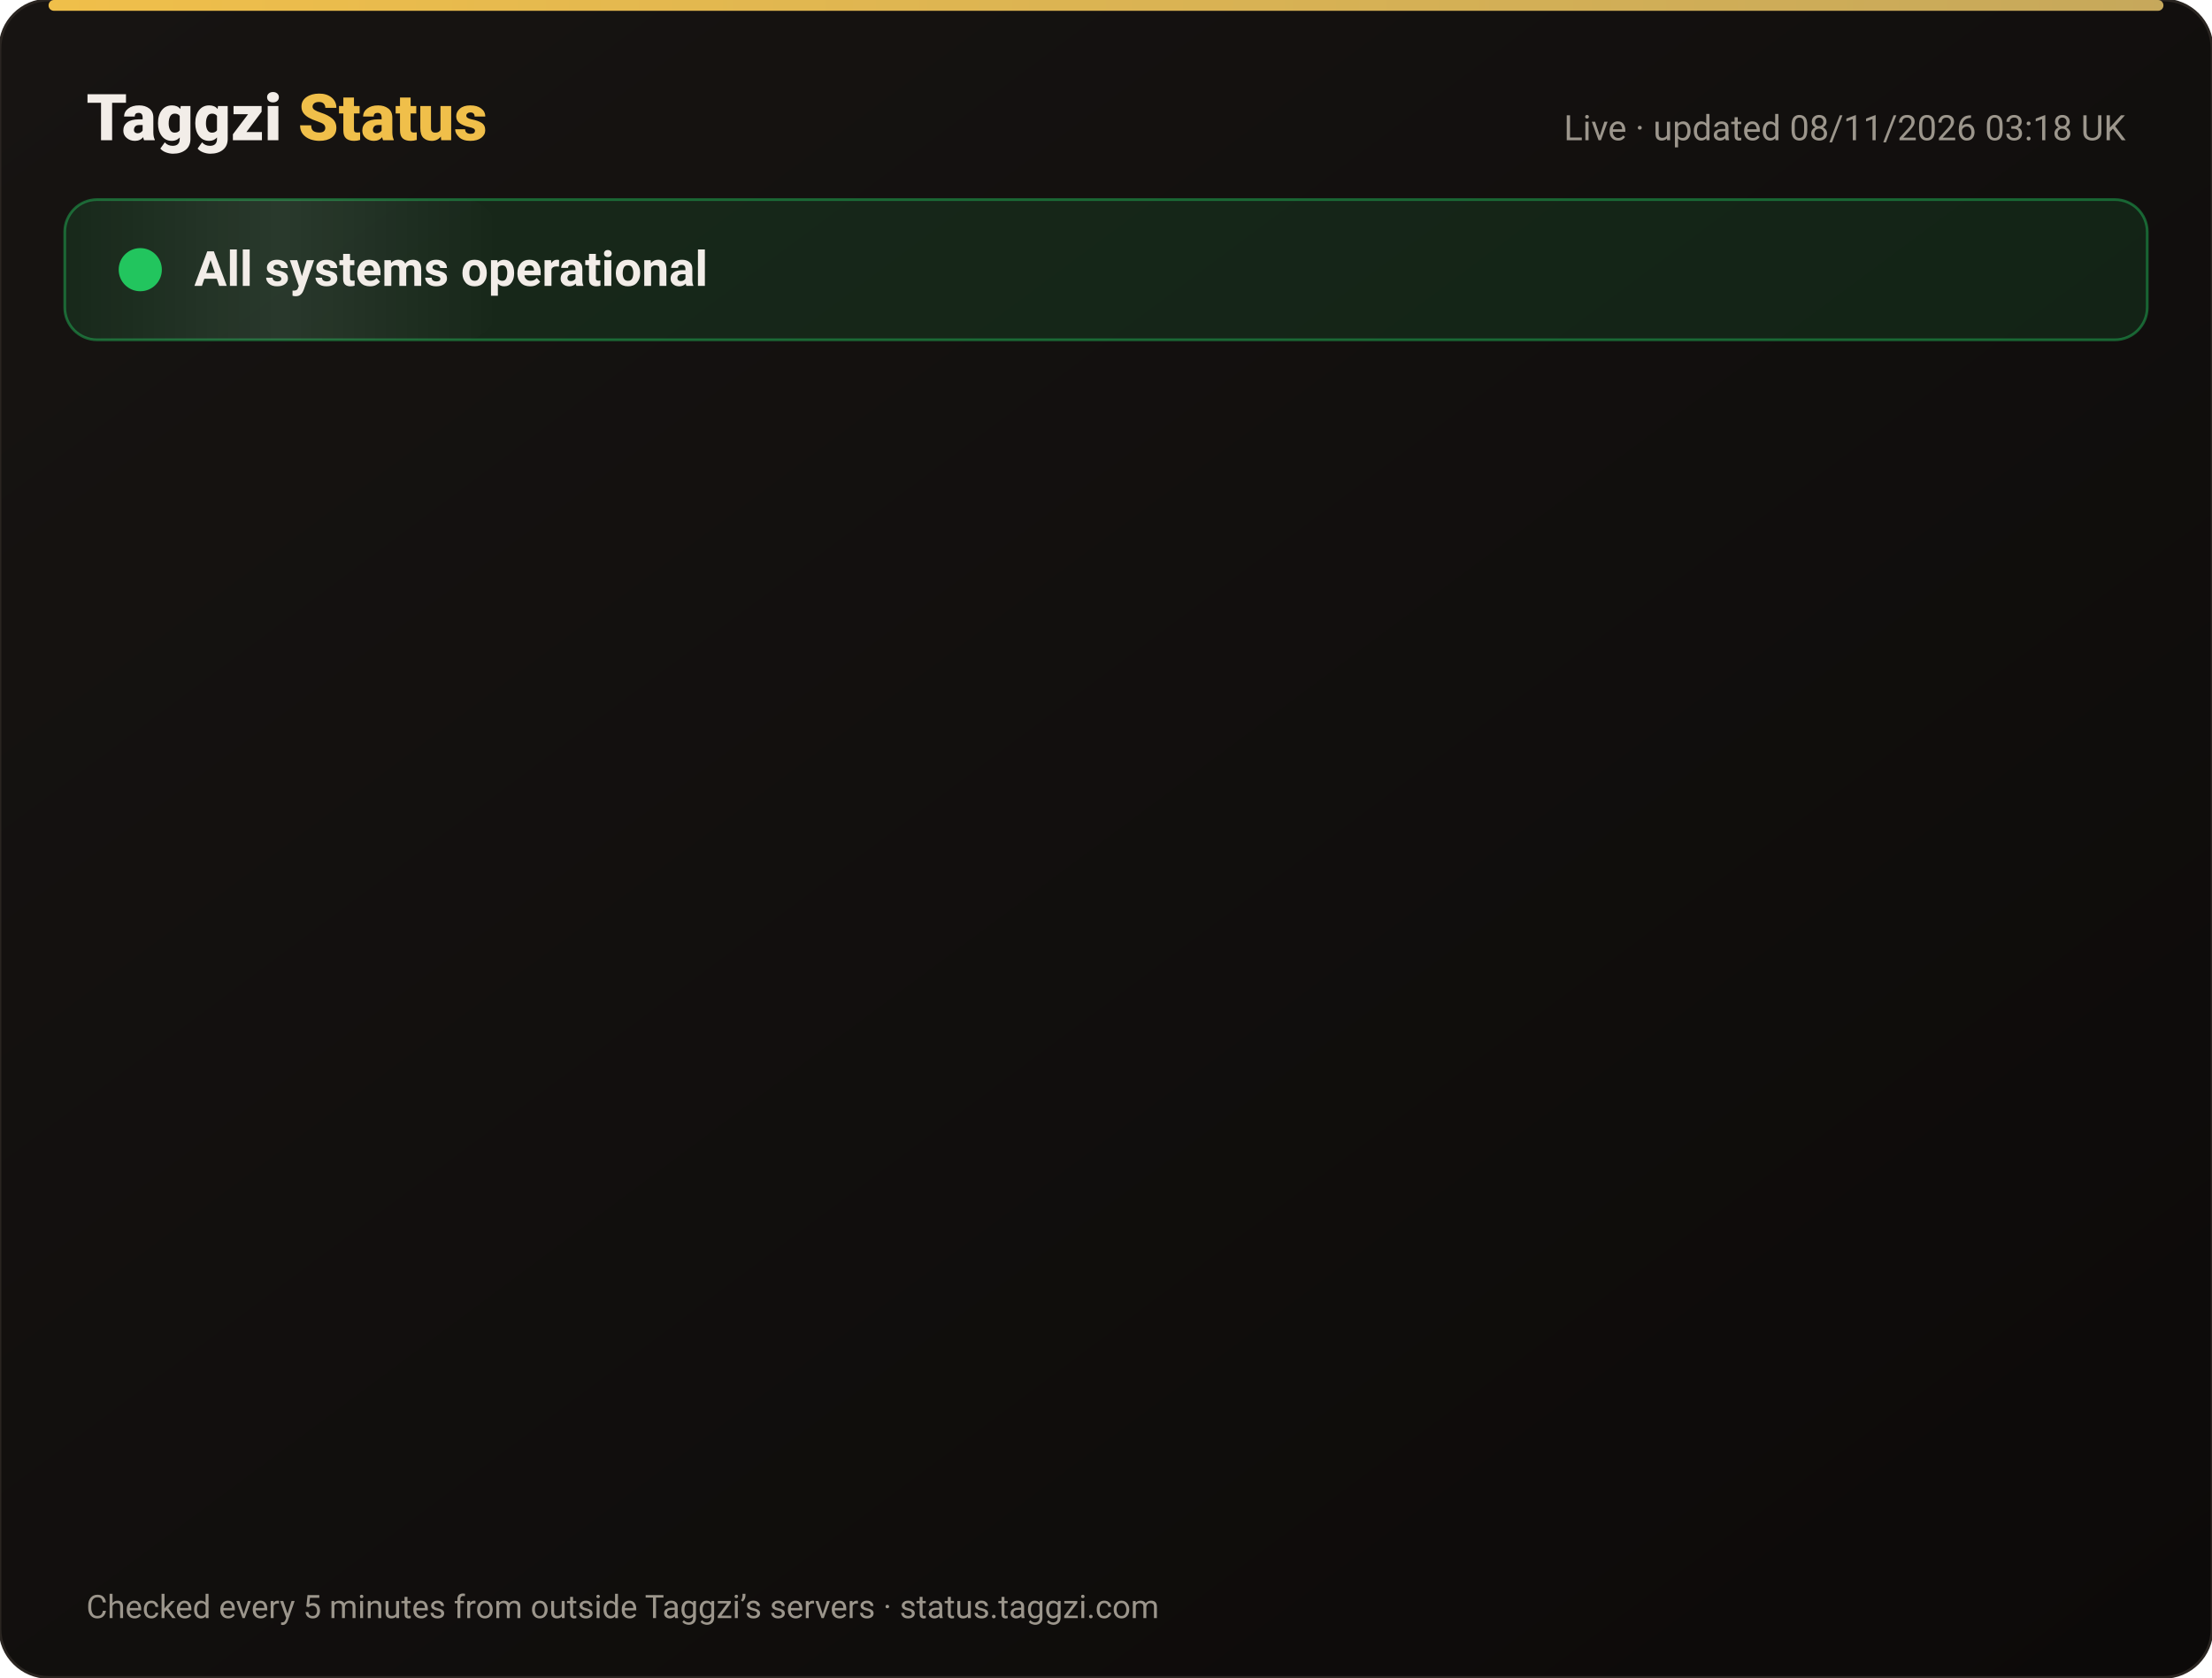
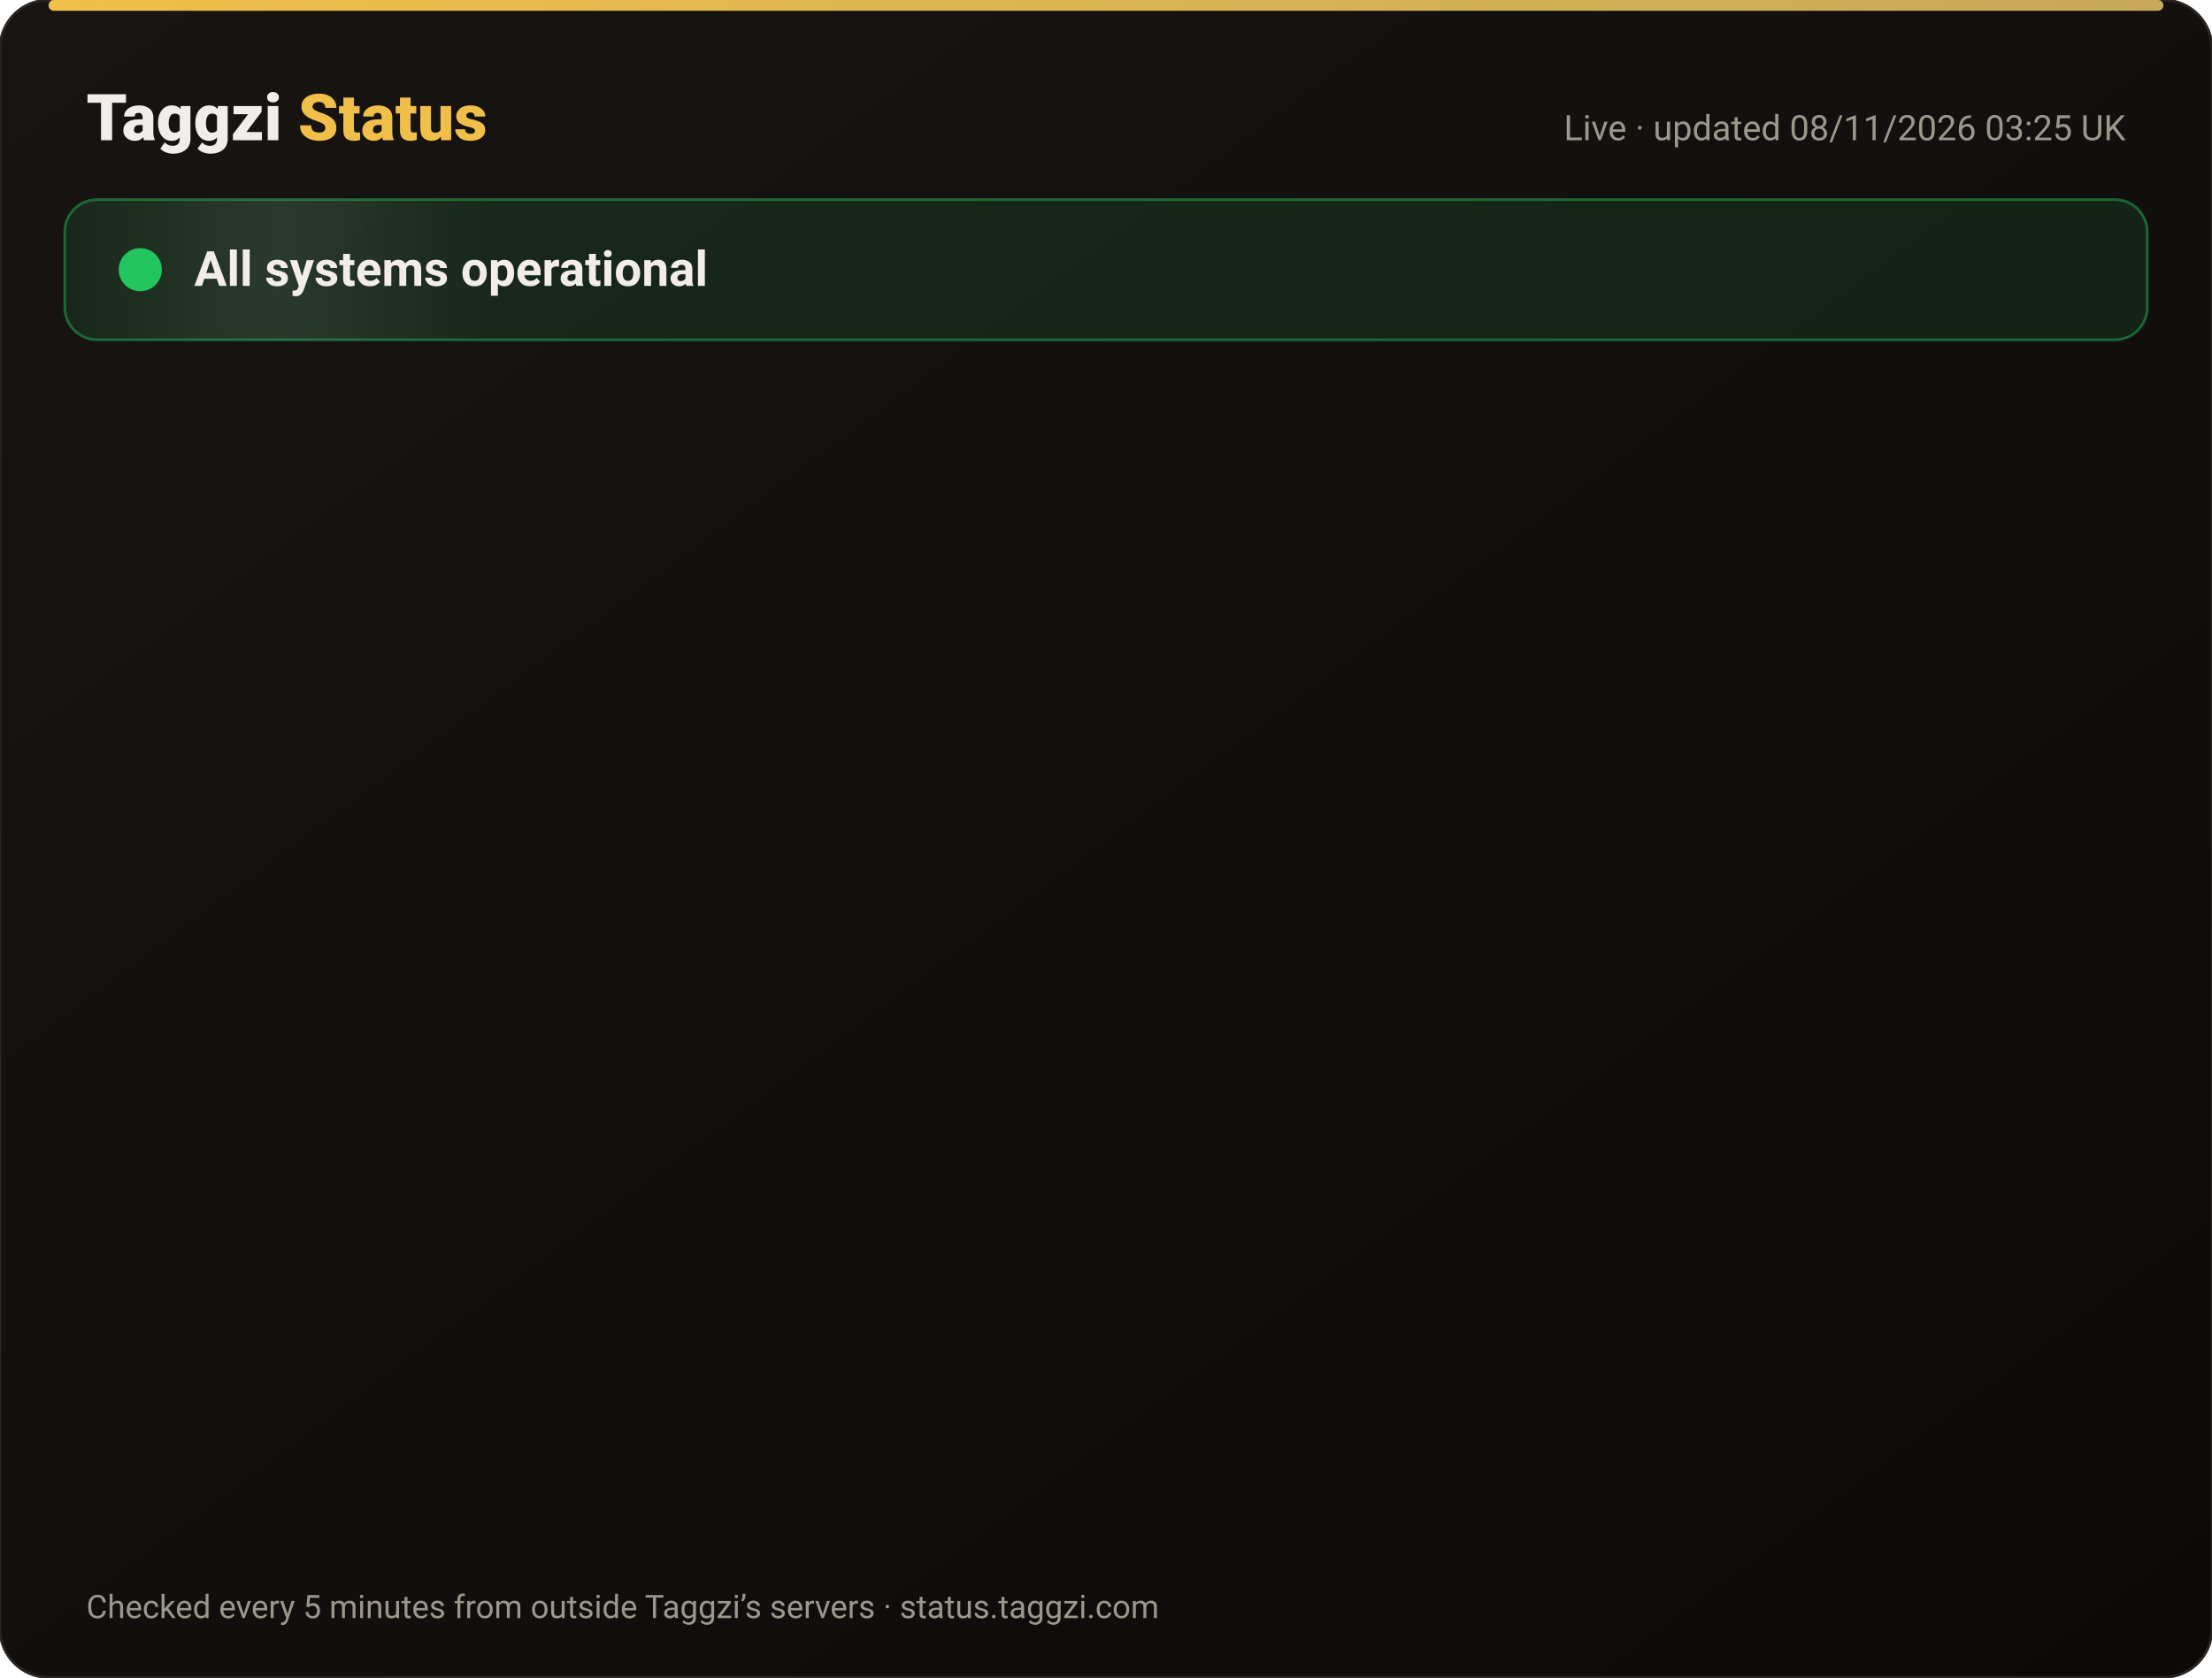
<svg xmlns="http://www.w3.org/2000/svg" width="820" height="622" viewBox="0 0 820 622" font-family="-apple-system,Segoe UI,Roboto,Helvetica,Arial,sans-serif">
  <defs>
    <linearGradient id="bg" x1="0" y1="0" x2="1" y2="1">
      <stop offset="0" stop-color="#171412" />
      <stop offset="1" stop-color="#0C0A09" />
    </linearGradient>
    <linearGradient id="gold" x1="0" x2="1">
      <stop offset="0" stop-color="#F0BF4A" />
      <stop offset="1" stop-color="#c6a85b" />
    </linearGradient>
    <linearGradient id="shine" x1="0" x2="1">
      <stop offset="0" stop-color="#fff" stop-opacity="0" />
      <stop offset=".5" stop-color="#fff" stop-opacity=".08" />
      <stop offset="1" stop-color="#fff" stop-opacity="0" />
    </linearGradient>
  </defs>
  <rect width="820" height="622" rx="18" fill="url(#bg)" stroke="#2a2521" />
  <rect x="18" y="0" width="784" height="4" rx="2" fill="url(#gold)" />
  <text x="32" y="52" font-size="24" font-weight="800" fill="#F2EDE8">Taggzi <tspan fill="#F0BF4A">Status</tspan>
  </text>
-   <text x="788" y="52" font-size="13" fill="#9C968C" text-anchor="end">Live · updated 08/11/2026 03:18 UK</text>
+   <text x="788" y="52" font-size="13" fill="#9C968C" text-anchor="end">Live · updated 08/11/2026 03:25 UK</text>
  <rect x="24" y="74" width="772" height="52" rx="12" fill="#22c55e" fill-opacity=".12" stroke="#22c55e" stroke-opacity=".45" />
  <rect x="24" y="74" width="160" height="52" rx="12" fill="url(#shine)">
    <animate attributeName="x" from="-160" to="820" dur="4s" repeatCount="indefinite" />
  </rect>
  <circle cx="52" cy="100" r="7" fill="#22c55e" />
  <circle cx="52" cy="100" r="7" fill="none" stroke="#22c55e" stroke-width="2">
    <animate attributeName="r" values="7;15;7" dur="2s" repeatCount="indefinite" />
    <animate attributeName="opacity" values=".9;0;.9" dur="2s" repeatCount="indefinite" />
  </circle>
  <text x="72" y="106" font-size="18" font-weight="700" fill="#F2EDE8">All systems operational</text>
  <g opacity="0">
    <animate attributeName="opacity" from="0" to="1" begin="0.00s" dur=".6s" fill="freeze" />
    <line x1="32" y1="188" x2="788" y2="188" stroke="#2a2521" />
    <circle cx="44" cy="166" r="6" fill="#22c55e">
      <animate attributeName="opacity" values="1;.45;1" dur="2.4s" begin="0.00s" repeatCount="indefinite" />
    </circle>
    <text x="62" y="171" font-size="15" font-weight="650" fill="#F2EDE8">Website</text>
    <text x="630" y="171" font-size="13" fill="#9C968C" text-anchor="end">99.97% uptime</text>
    <rect x="648" y="154" width="140" height="24" rx="12" fill="#22c55e" fill-opacity=".14" stroke="#22c55e" stroke-opacity=".5" />
    <text x="718" y="171" font-size="12" font-weight="700" fill="#22c55e" text-anchor="middle">Operational</text>
  </g>
  <g opacity="0">
    <animate attributeName="opacity" from="0" to="1" begin="0.15s" dur=".6s" fill="freeze" />
    <line x1="32" y1="234" x2="788" y2="234" stroke="#2a2521" />
    <circle cx="44" cy="212" r="6" fill="#22c55e">
      <animate attributeName="opacity" values="1;.45;1" dur="2.4s" begin="0.15s" repeatCount="indefinite" />
    </circle>
    <text x="62" y="217" font-size="15" font-weight="650" fill="#F2EDE8">Tag scans</text>
    <text x="630" y="217" font-size="13" fill="#9C968C" text-anchor="end">99.97% uptime</text>
    <rect x="648" y="200" width="140" height="24" rx="12" fill="#22c55e" fill-opacity=".14" stroke="#22c55e" stroke-opacity=".5" />
    <text x="718" y="217" font-size="12" font-weight="700" fill="#22c55e" text-anchor="middle">Operational</text>
  </g>
  <g opacity="0">
    <animate attributeName="opacity" from="0" to="1" begin="0.30s" dur=".6s" fill="freeze" />
    <line x1="32" y1="280" x2="788" y2="280" stroke="#2a2521" />
    <circle cx="44" cy="258" r="6" fill="#22c55e">
      <animate attributeName="opacity" values="1;.45;1" dur="2.4s" begin="0.30s" repeatCount="indefinite" />
    </circle>
    <text x="62" y="263" font-size="15" font-weight="650" fill="#F2EDE8">Manual tag lookup</text>
    <text x="630" y="263" font-size="13" fill="#9C968C" text-anchor="end">99.97% uptime</text>
    <rect x="648" y="246" width="140" height="24" rx="12" fill="#22c55e" fill-opacity=".14" stroke="#22c55e" stroke-opacity=".5" />
    <text x="718" y="263" font-size="12" font-weight="700" fill="#22c55e" text-anchor="middle">Operational</text>
  </g>
  <g opacity="0">
    <animate attributeName="opacity" from="0" to="1" begin="0.45s" dur=".6s" fill="freeze" />
    <line x1="32" y1="326" x2="788" y2="326" stroke="#2a2521" />
    <circle cx="44" cy="304" r="6" fill="#22c55e">
      <animate attributeName="opacity" values="1;.45;1" dur="2.4s" begin="0.45s" repeatCount="indefinite" />
    </circle>
    <text x="62" y="309" font-size="15" font-weight="650" fill="#F2EDE8">App &amp; login</text>
    <text x="630" y="309" font-size="13" fill="#9C968C" text-anchor="end">99.97% uptime</text>
    <rect x="648" y="292" width="140" height="24" rx="12" fill="#22c55e" fill-opacity=".14" stroke="#22c55e" stroke-opacity=".5" />
    <text x="718" y="309" font-size="12" font-weight="700" fill="#22c55e" text-anchor="middle">Operational</text>
  </g>
  <g opacity="0">
    <animate attributeName="opacity" from="0" to="1" begin="0.60s" dur=".6s" fill="freeze" />
    <line x1="32" y1="372" x2="788" y2="372" stroke="#2a2521" />
    <circle cx="44" cy="350" r="6" fill="#22c55e">
      <animate attributeName="opacity" values="1;.45;1" dur="2.4s" begin="0.60s" repeatCount="indefinite" />
    </circle>
    <text x="62" y="355" font-size="15" font-weight="650" fill="#F2EDE8">Community alerts</text>
    <text x="630" y="355" font-size="13" fill="#9C968C" text-anchor="end">99.97% uptime</text>
    <rect x="648" y="338" width="140" height="24" rx="12" fill="#22c55e" fill-opacity=".14" stroke="#22c55e" stroke-opacity=".5" />
    <text x="718" y="355" font-size="12" font-weight="700" fill="#22c55e" text-anchor="middle">Operational</text>
  </g>
  <g opacity="0">
    <animate attributeName="opacity" from="0" to="1" begin="0.75s" dur=".6s" fill="freeze" />
    <line x1="32" y1="418" x2="788" y2="418" stroke="#2a2521" />
    <circle cx="44" cy="396" r="6" fill="#22c55e">
      <animate attributeName="opacity" values="1;.45;1" dur="2.4s" begin="0.75s" repeatCount="indefinite" />
    </circle>
    <text x="62" y="401" font-size="15" font-weight="650" fill="#F2EDE8">Private calling</text>
    <text x="630" y="401" font-size="13" fill="#9C968C" text-anchor="end">99.97% uptime</text>
    <rect x="648" y="384" width="140" height="24" rx="12" fill="#22c55e" fill-opacity=".14" stroke="#22c55e" stroke-opacity=".5" />
    <text x="718" y="401" font-size="12" font-weight="700" fill="#22c55e" text-anchor="middle">Operational</text>
  </g>
  <g opacity="0">
    <animate attributeName="opacity" from="0" to="1" begin="0.90s" dur=".6s" fill="freeze" />
    <line x1="32" y1="464" x2="788" y2="464" stroke="#2a2521" />
    <circle cx="44" cy="442" r="6" fill="#22c55e">
      <animate attributeName="opacity" values="1;.45;1" dur="2.4s" begin="0.90s" repeatCount="indefinite" />
    </circle>
    <text x="62" y="447" font-size="15" font-weight="650" fill="#F2EDE8">Payments</text>
    <text x="630" y="447" font-size="13" fill="#9C968C" text-anchor="end">99.96% uptime</text>
    <rect x="648" y="430" width="140" height="24" rx="12" fill="#22c55e" fill-opacity=".14" stroke="#22c55e" stroke-opacity=".5" />
    <text x="718" y="447" font-size="12" font-weight="700" fill="#22c55e" text-anchor="middle">Operational</text>
  </g>
  <g opacity="0">
    <animate attributeName="opacity" from="0" to="1" begin="1.05s" dur=".6s" fill="freeze" />
    <line x1="32" y1="510" x2="788" y2="510" stroke="#2a2521" />
    <circle cx="44" cy="488" r="6" fill="#22c55e">
      <animate attributeName="opacity" values="1;.45;1" dur="2.4s" begin="1.05s" repeatCount="indefinite" />
    </circle>
    <text x="62" y="493" font-size="15" font-weight="650" fill="#F2EDE8">Email &amp; support</text>
    <text x="630" y="493" font-size="13" fill="#9C968C" text-anchor="end">99.97% uptime</text>
    <rect x="648" y="476" width="140" height="24" rx="12" fill="#22c55e" fill-opacity=".14" stroke="#22c55e" stroke-opacity=".5" />
    <text x="718" y="493" font-size="12" font-weight="700" fill="#22c55e" text-anchor="middle">Operational</text>
  </g>
  <g opacity="0">
    <animate attributeName="opacity" from="0" to="1" begin="1.20s" dur=".6s" fill="freeze" />
    <line x1="32" y1="556" x2="788" y2="556" stroke="#2a2521" />
    <circle cx="44" cy="534" r="6" fill="#22c55e">
      <animate attributeName="opacity" values="1;.45;1" dur="2.4s" begin="1.20s" repeatCount="indefinite" />
    </circle>
    <text x="62" y="539" font-size="15" font-weight="650" fill="#F2EDE8">Secure connection (SSL)</text>
    <text x="630" y="539" font-size="13" fill="#9C968C" text-anchor="end">100.00% uptime</text>
    <rect x="648" y="522" width="140" height="24" rx="12" fill="#22c55e" fill-opacity=".14" stroke="#22c55e" stroke-opacity=".5" />
    <text x="718" y="539" font-size="12" font-weight="700" fill="#22c55e" text-anchor="middle">Operational</text>
  </g>
  <text x="32" y="600" font-size="12" fill="#9C968C">Checked every 5 minutes from outside Taggzi’s servers · status.taggzi.com</text>
</svg>
